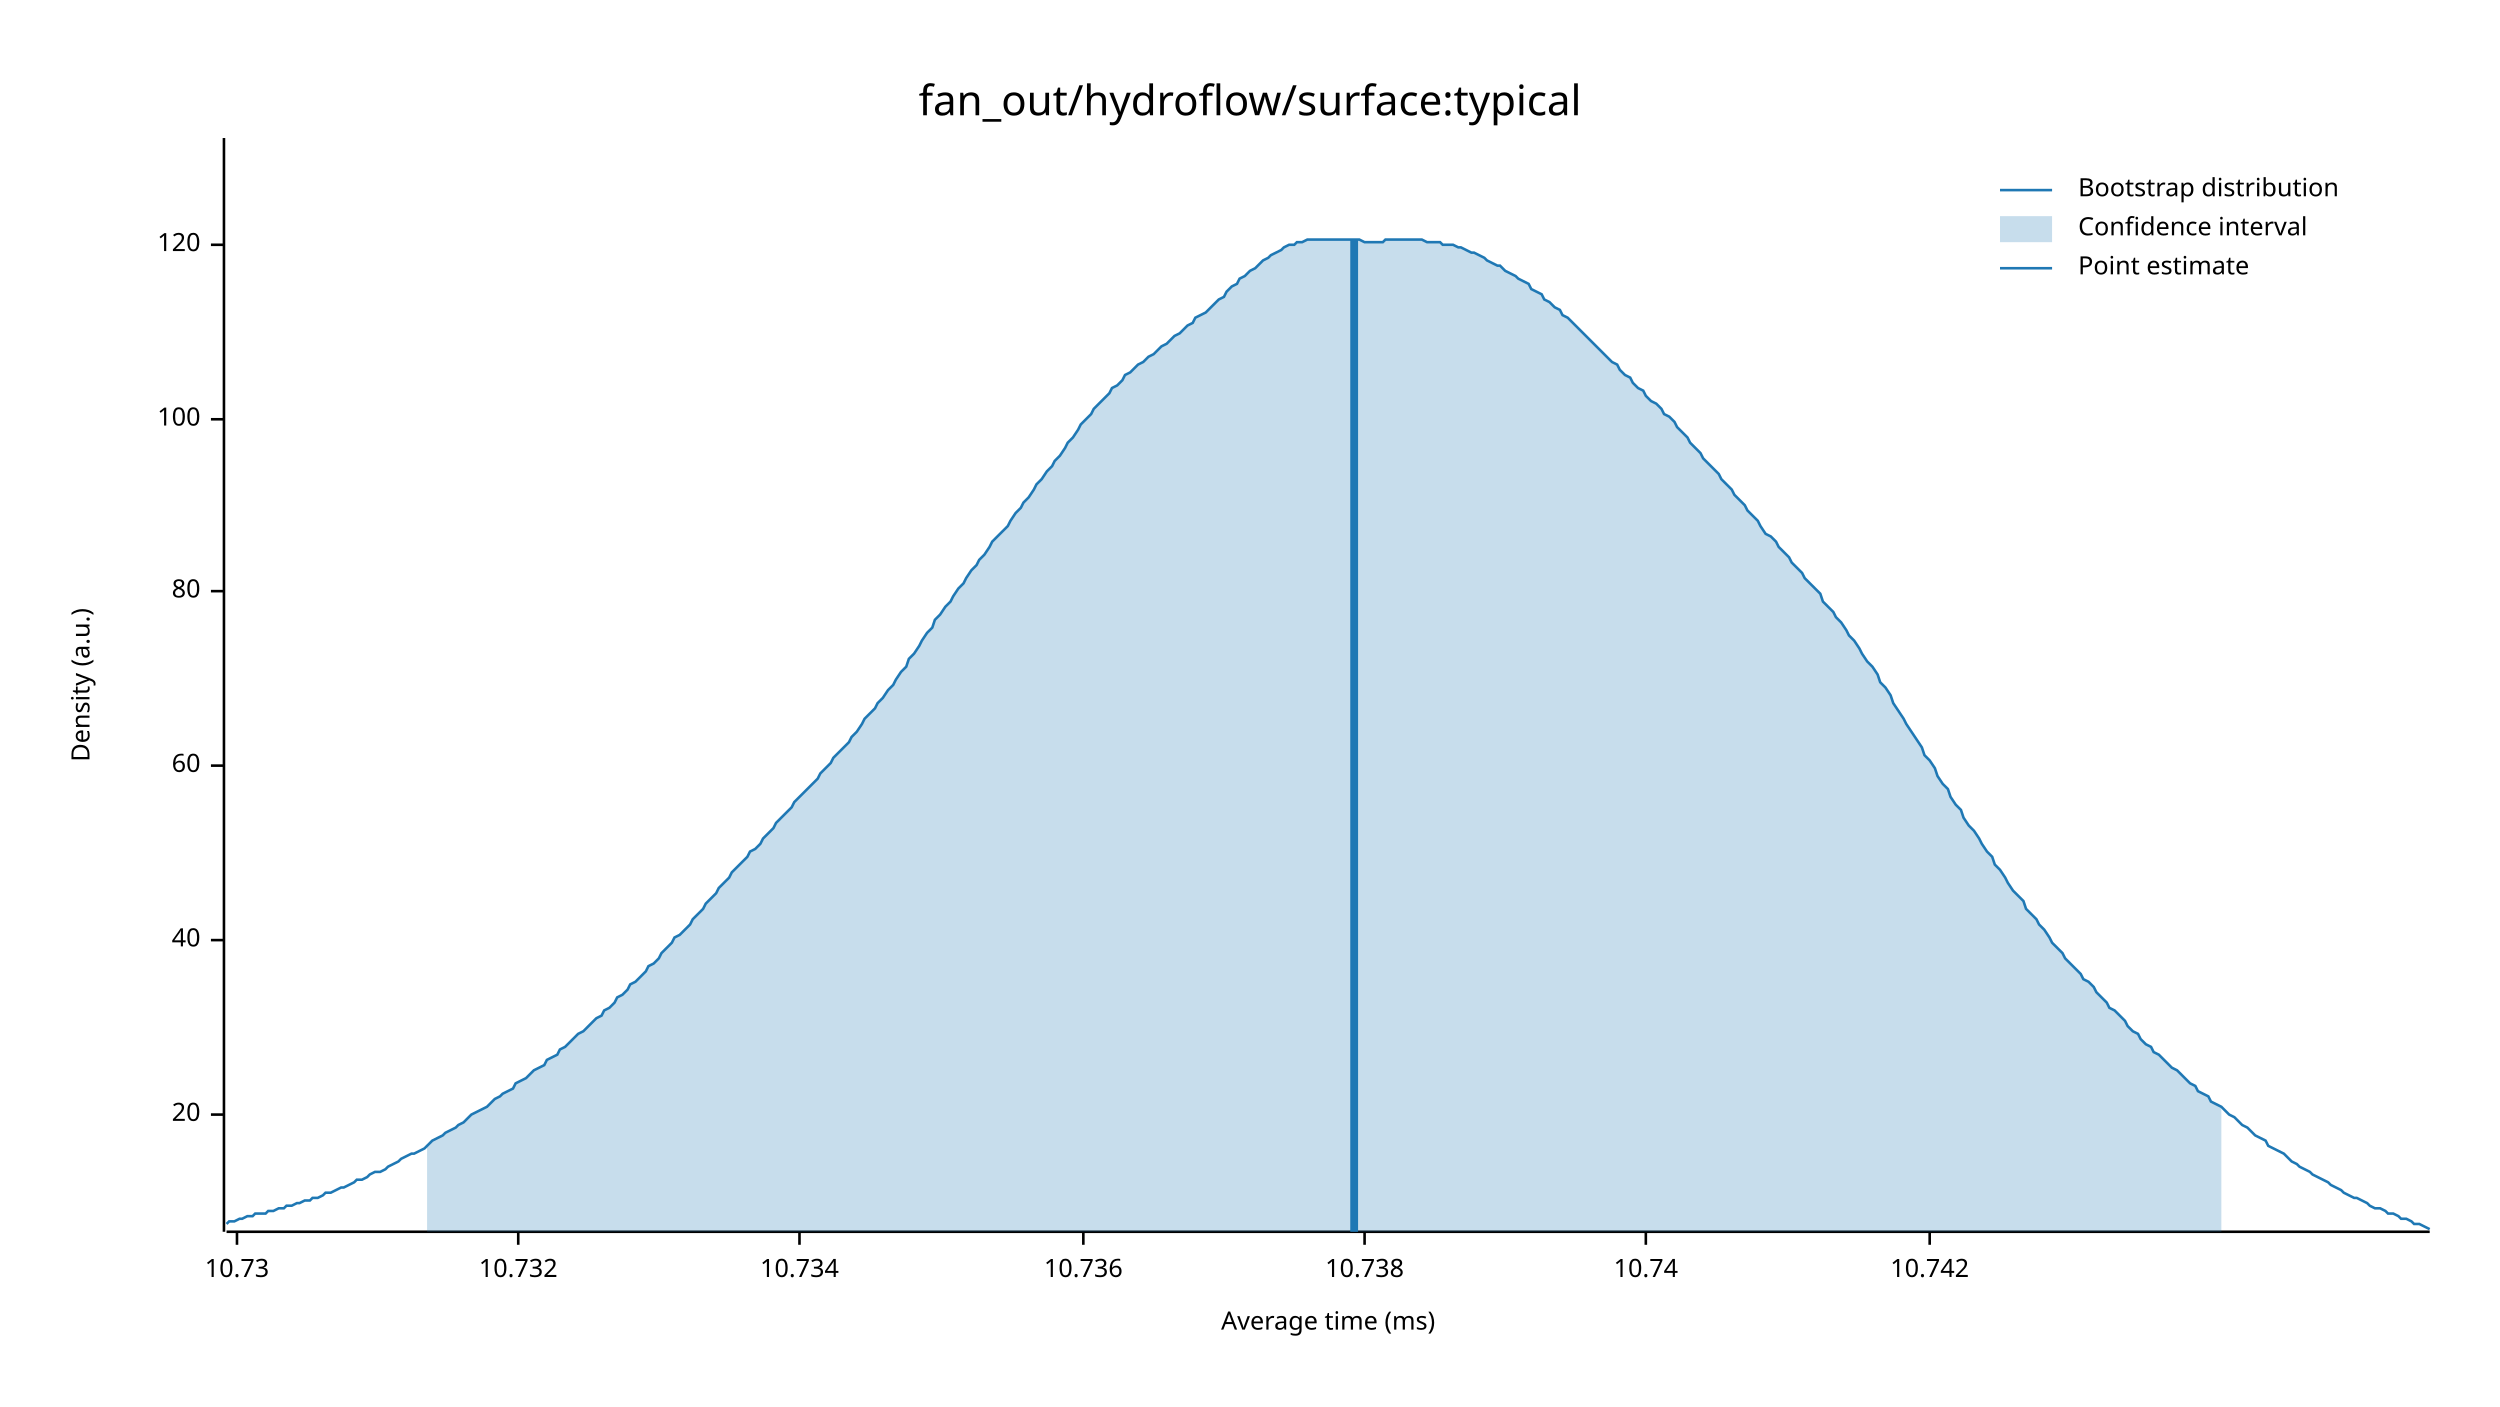
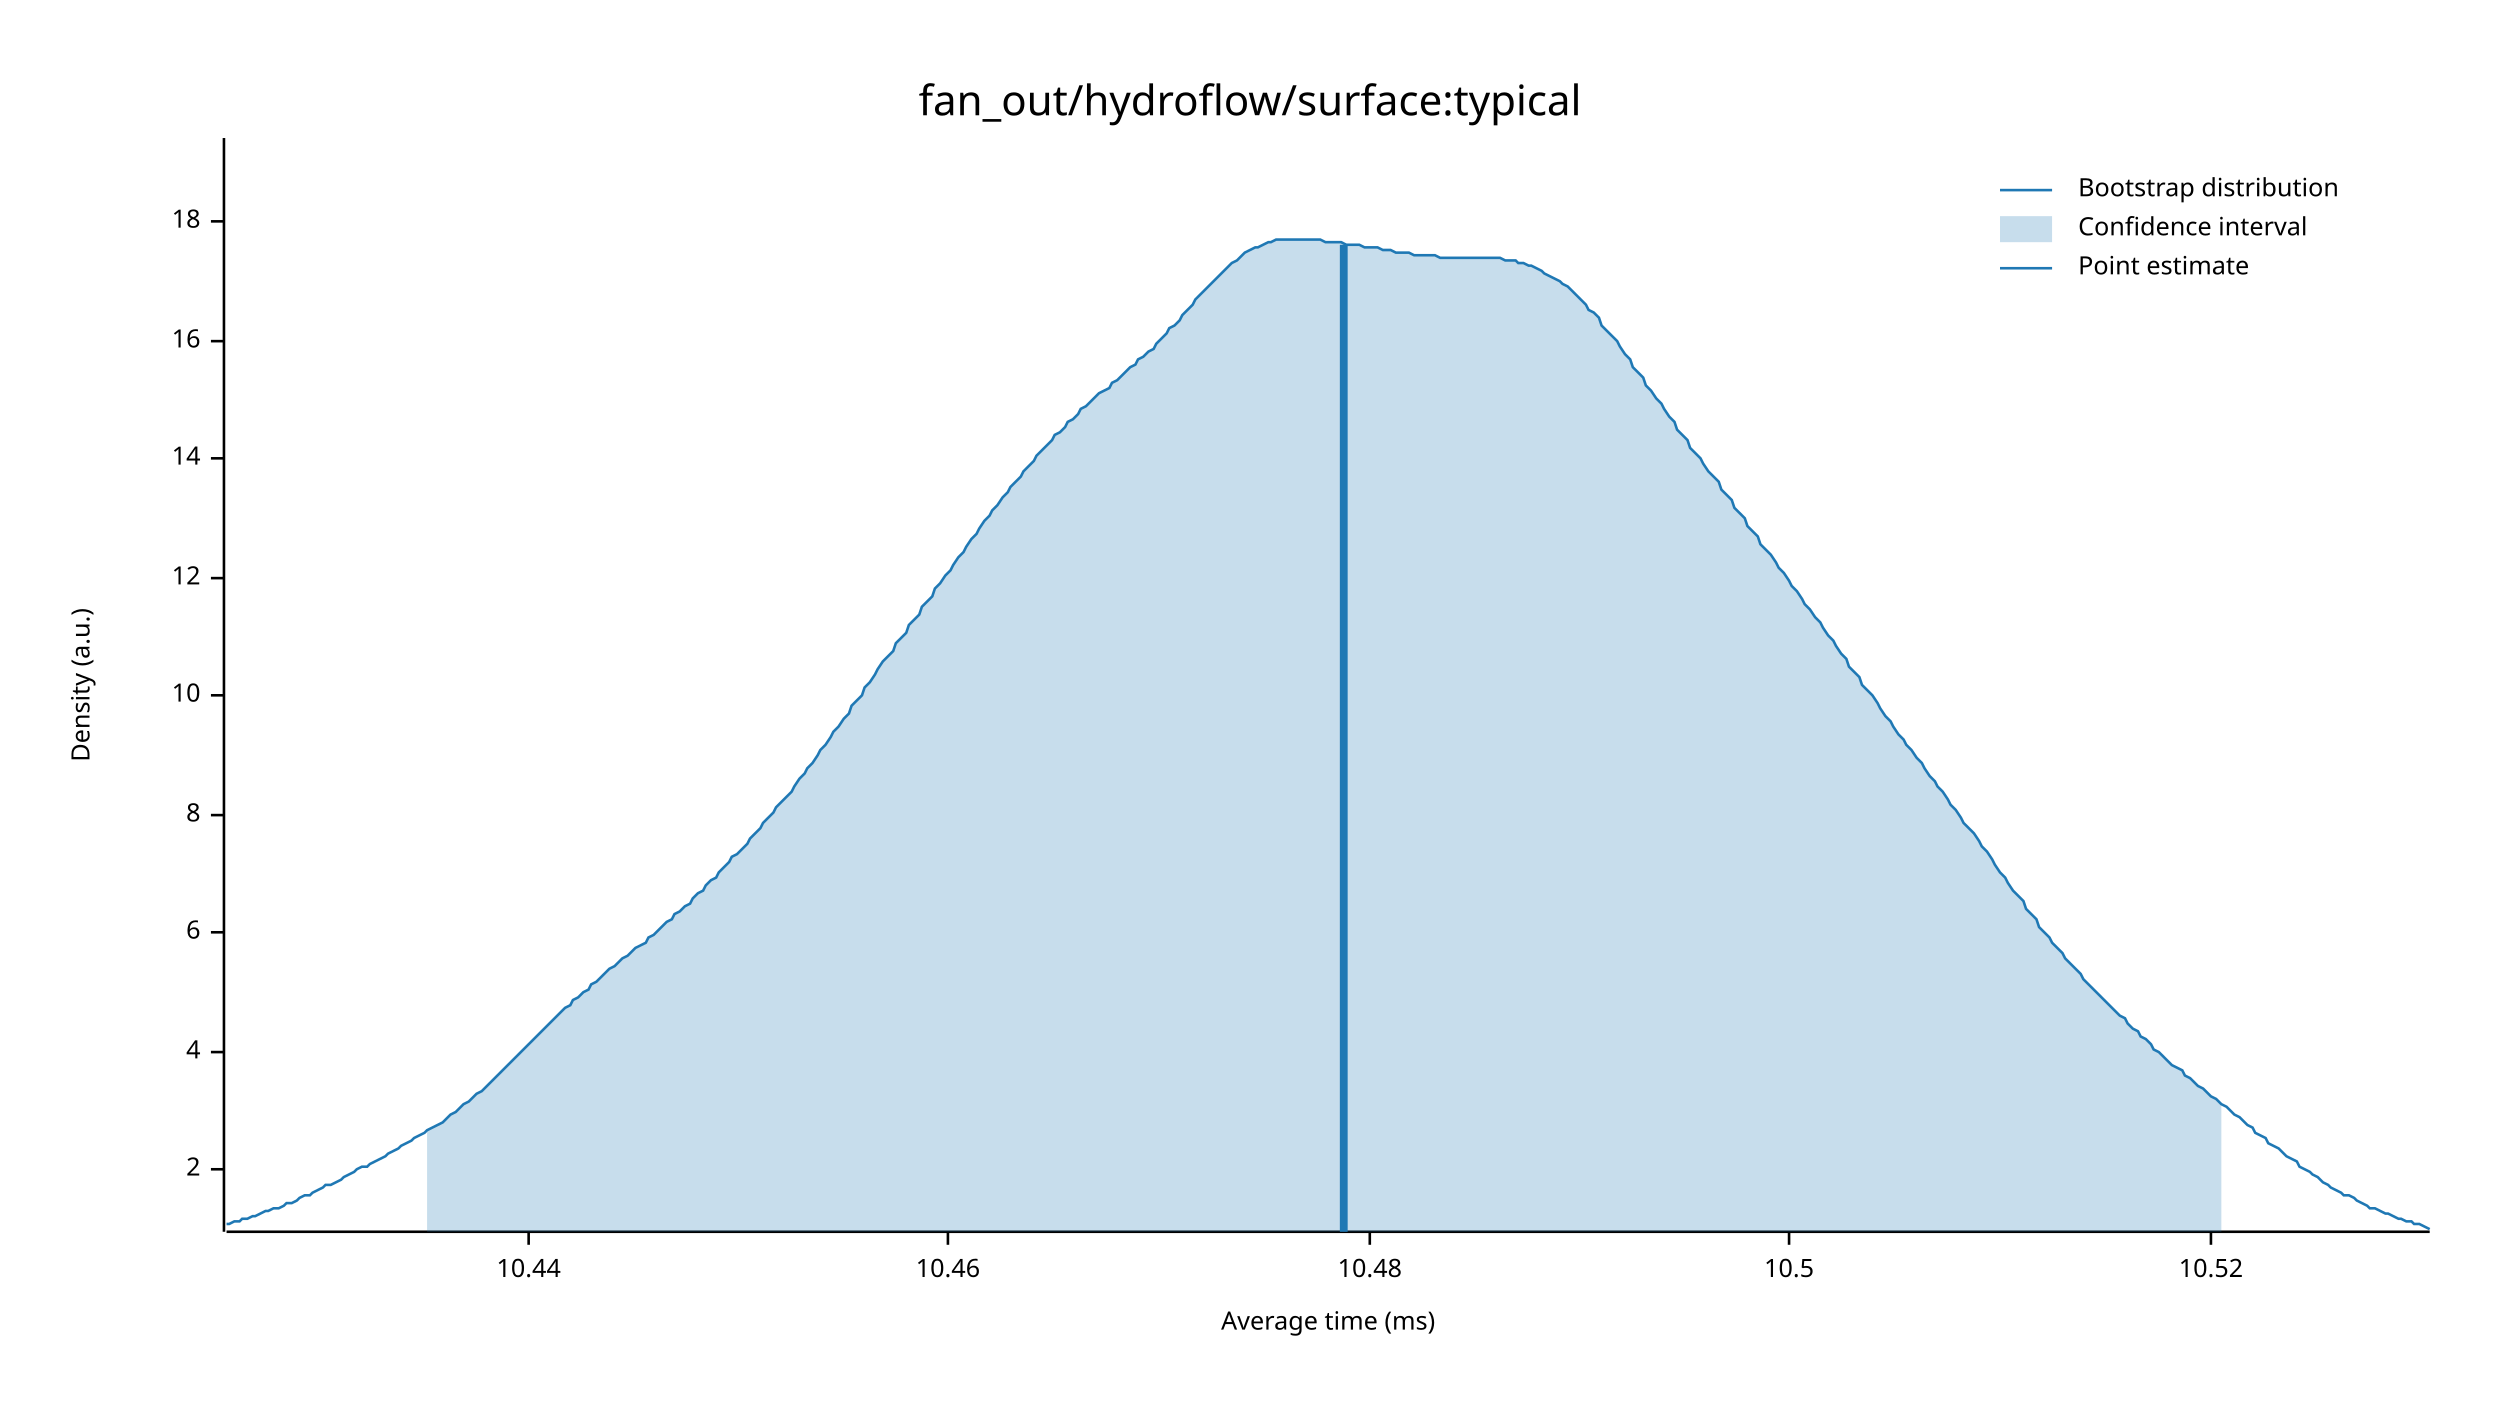
<svg xmlns="http://www.w3.org/2000/svg" width="960" height="540" viewBox="0 0 960 540">
  <text x="480" y="32" dy="0.76em" text-anchor="middle" font-family="sans-serif" font-size="16.129" opacity="1" fill="#000000">
fan_out/hydroflow/surface:typical
</text>
  <text x="27" y="263" dy="0.76em" text-anchor="middle" font-family="sans-serif" font-size="9.677" opacity="1" fill="#000000" transform="rotate(270, 27, 263)">
Density (a.u.)
</text>
  <text x="510" y="513" dy="-0.5ex" text-anchor="middle" font-family="sans-serif" font-size="9.677" opacity="1" fill="#000000">
Average time (ms)
</text>
  <polyline fill="none" opacity="1" stroke="#000000" stroke-width="1" points="86,53 86,473 " />
-   <text x="77" y="428" dy="0.5ex" text-anchor="end" font-family="sans-serif" font-size="9.677" opacity="1" fill="#000000">
- 20
+   <text x="77" y="449" dy="0.5ex" text-anchor="end" font-family="sans-serif" font-size="9.677" opacity="1" fill="#000000">
+ 2
</text>
-   <polyline fill="none" opacity="1" stroke="#000000" stroke-width="1" points="81,428 86,428 " />
-   <text x="77" y="361" dy="0.5ex" text-anchor="end" font-family="sans-serif" font-size="9.677" opacity="1" fill="#000000">
- 40
+   <polyline fill="none" opacity="1" stroke="#000000" stroke-width="1" points="81,449 86,449 " />
+   <text x="77" y="404" dy="0.5ex" text-anchor="end" font-family="sans-serif" font-size="9.677" opacity="1" fill="#000000">
+ 4
</text>
-   <polyline fill="none" opacity="1" stroke="#000000" stroke-width="1" points="81,361 86,361 " />
-   <text x="77" y="294" dy="0.5ex" text-anchor="end" font-family="sans-serif" font-size="9.677" opacity="1" fill="#000000">
- 60
+   <polyline fill="none" opacity="1" stroke="#000000" stroke-width="1" points="81,404 86,404 " />
+   <text x="77" y="358" dy="0.5ex" text-anchor="end" font-family="sans-serif" font-size="9.677" opacity="1" fill="#000000">
+ 6
</text>
-   <polyline fill="none" opacity="1" stroke="#000000" stroke-width="1" points="81,294 86,294 " />
-   <text x="77" y="227" dy="0.5ex" text-anchor="end" font-family="sans-serif" font-size="9.677" opacity="1" fill="#000000">
- 80
+   <polyline fill="none" opacity="1" stroke="#000000" stroke-width="1" points="81,358 86,358 " />
+   <text x="77" y="313" dy="0.5ex" text-anchor="end" font-family="sans-serif" font-size="9.677" opacity="1" fill="#000000">
+ 8
</text>
-   <polyline fill="none" opacity="1" stroke="#000000" stroke-width="1" points="81,227 86,227 " />
-   <text x="77" y="161" dy="0.5ex" text-anchor="end" font-family="sans-serif" font-size="9.677" opacity="1" fill="#000000">
- 100
+   <polyline fill="none" opacity="1" stroke="#000000" stroke-width="1" points="81,313 86,313 " />
+   <text x="77" y="267" dy="0.5ex" text-anchor="end" font-family="sans-serif" font-size="9.677" opacity="1" fill="#000000">
+ 10
</text>
-   <polyline fill="none" opacity="1" stroke="#000000" stroke-width="1" points="81,161 86,161 " />
-   <text x="77" y="94" dy="0.5ex" text-anchor="end" font-family="sans-serif" font-size="9.677" opacity="1" fill="#000000">
- 120
+   <polyline fill="none" opacity="1" stroke="#000000" stroke-width="1" points="81,267 86,267 " />
+   <text x="77" y="222" dy="0.5ex" text-anchor="end" font-family="sans-serif" font-size="9.677" opacity="1" fill="#000000">
+ 12
</text>
-   <polyline fill="none" opacity="1" stroke="#000000" stroke-width="1" points="81,94 86,94 " />
+   <polyline fill="none" opacity="1" stroke="#000000" stroke-width="1" points="81,222 86,222 " />
+   <text x="77" y="176" dy="0.5ex" text-anchor="end" font-family="sans-serif" font-size="9.677" opacity="1" fill="#000000">
+ 14
+ </text>
+   <polyline fill="none" opacity="1" stroke="#000000" stroke-width="1" points="81,176 86,176 " />
+   <text x="77" y="131" dy="0.5ex" text-anchor="end" font-family="sans-serif" font-size="9.677" opacity="1" fill="#000000">
+ 16
+ </text>
+   <polyline fill="none" opacity="1" stroke="#000000" stroke-width="1" points="81,131 86,131 " />
+   <text x="77" y="85" dy="0.5ex" text-anchor="end" font-family="sans-serif" font-size="9.677" opacity="1" fill="#000000">
+ 18
+ </text>
+   <polyline fill="none" opacity="1" stroke="#000000" stroke-width="1" points="81,85 86,85 " />
  <polyline fill="none" opacity="1" stroke="#000000" stroke-width="1" points="87,473 933,473 " />
-   <text x="91" y="483" dy="0.76em" text-anchor="middle" font-family="sans-serif" font-size="9.677" opacity="1" fill="#000000">
- 10.73
+   <text x="203" y="483" dy="0.76em" text-anchor="middle" font-family="sans-serif" font-size="9.677" opacity="1" fill="#000000">
+ 10.44
</text>
-   <polyline fill="none" opacity="1" stroke="#000000" stroke-width="1" points="91,473 91,478 " />
-   <text x="199" y="483" dy="0.76em" text-anchor="middle" font-family="sans-serif" font-size="9.677" opacity="1" fill="#000000">
- 10.732
+   <polyline fill="none" opacity="1" stroke="#000000" stroke-width="1" points="203,473 203,478 " />
+   <text x="364" y="483" dy="0.76em" text-anchor="middle" font-family="sans-serif" font-size="9.677" opacity="1" fill="#000000">
+ 10.46
</text>
-   <polyline fill="none" opacity="1" stroke="#000000" stroke-width="1" points="199,473 199,478 " />
-   <text x="307" y="483" dy="0.76em" text-anchor="middle" font-family="sans-serif" font-size="9.677" opacity="1" fill="#000000">
- 10.734
+   <polyline fill="none" opacity="1" stroke="#000000" stroke-width="1" points="364,473 364,478 " />
+   <text x="526" y="483" dy="0.76em" text-anchor="middle" font-family="sans-serif" font-size="9.677" opacity="1" fill="#000000">
+ 10.48
</text>
-   <polyline fill="none" opacity="1" stroke="#000000" stroke-width="1" points="307,473 307,478 " />
-   <text x="416" y="483" dy="0.76em" text-anchor="middle" font-family="sans-serif" font-size="9.677" opacity="1" fill="#000000">
- 10.736
+   <polyline fill="none" opacity="1" stroke="#000000" stroke-width="1" points="526,473 526,478 " />
+   <text x="687" y="483" dy="0.76em" text-anchor="middle" font-family="sans-serif" font-size="9.677" opacity="1" fill="#000000">
+ 10.5
</text>
-   <polyline fill="none" opacity="1" stroke="#000000" stroke-width="1" points="416,473 416,478 " />
-   <text x="524" y="483" dy="0.76em" text-anchor="middle" font-family="sans-serif" font-size="9.677" opacity="1" fill="#000000">
- 10.738
+   <polyline fill="none" opacity="1" stroke="#000000" stroke-width="1" points="687,473 687,478 " />
+   <text x="849" y="483" dy="0.76em" text-anchor="middle" font-family="sans-serif" font-size="9.677" opacity="1" fill="#000000">
+ 10.52
</text>
-   <polyline fill="none" opacity="1" stroke="#000000" stroke-width="1" points="524,473 524,478 " />
-   <text x="632" y="483" dy="0.76em" text-anchor="middle" font-family="sans-serif" font-size="9.677" opacity="1" fill="#000000">
- 10.74
- </text>
-   <polyline fill="none" opacity="1" stroke="#000000" stroke-width="1" points="632,473 632,478 " />
-   <text x="741" y="483" dy="0.76em" text-anchor="middle" font-family="sans-serif" font-size="9.677" opacity="1" fill="#000000">
- 10.742
- </text>
-   <polyline fill="none" opacity="1" stroke="#000000" stroke-width="1" points="741,473 741,478 " />
-   <polyline fill="none" opacity="1" stroke="#1F78B4" stroke-width="1" points="87,470 88,469 90,469 92,468 93,468 95,467 97,467 98,466 100,466 102,466 103,465 105,465 107,464 109,464 110,463 112,463 114,462 115,462 117,461 119,461 120,460 122,460 124,459 125,458 127,458 129,457 131,456 132,456 134,455 136,454 137,453 139,453 141,452 142,451 144,450 146,450 148,449 149,448 151,447 153,446 154,445 156,444 158,443 159,443 161,442 163,441 164,440 166,438 168,437 170,436 171,435 173,434 175,433 176,432 178,431 180,429 181,428 183,427 185,426 187,425 188,424 190,422 192,421 193,420 195,419 197,418 198,416 200,415 202,414 203,413 205,411 207,410 209,409 210,407 212,406 214,405 215,403 217,402 219,400 220,399 222,397 224,396 226,394 227,393 229,391 231,390 232,388 234,387 236,385 237,383 239,382 241,380 242,378 244,377 246,375 248,373 249,371 251,370 253,368 254,366 256,364 258,362 259,360 261,359 263,357 265,355 266,353 268,351 270,349 271,347 273,345 275,343 276,341 278,339 280,337 281,335 283,333 285,331 287,329 288,327 290,326 292,324 293,322 295,320 297,318 298,316 300,314 302,312 304,310 305,308 307,306 309,304 310,303 312,301 314,299 315,297 317,295 319,293 320,291 322,289 324,287 326,285 327,283 329,281 331,278 332,276 334,274 336,272 337,270 339,268 341,265 343,263 344,261 346,258 348,256 349,253 351,251 353,248 354,246 356,243 358,241 359,238 361,236 363,233 365,231 366,229 368,226 370,224 371,222 373,219 375,217 376,215 378,213 380,210 381,208 383,206 385,204 387,202 388,200 390,197 392,195 393,193 395,191 397,188 398,186 400,184 402,181 404,179 405,177 407,175 409,172 410,170 412,168 414,165 415,163 417,161 419,159 420,157 422,155 424,153 426,151 427,149 429,148 431,146 432,144 434,143 436,141 437,140 439,139 441,137 443,136 444,135 446,133 448,132 449,131 451,129 453,128 454,127 456,125 458,124 459,122 461,121 463,120 465,118 466,117 468,115 470,114 471,112 473,110 475,109 476,107 478,106 480,104 482,103 483,102 485,100 487,99 488,98 490,97 492,96 493,95 495,94 497,94 498,93 500,93 502,92 504,92 505,92 507,92 509,92 510,92 512,92 514,92 515,92 517,92 519,92 521,92 522,92 524,93 526,93 527,93 529,93 531,93 532,92 534,92 536,92 537,92 539,92 541,92 543,92 544,92 546,92 548,93 549,93 551,93 553,93 554,94 556,94 558,94 560,95 561,95 563,96 565,97 566,97 568,98 570,99 571,100 573,101 575,102 576,102 578,104 580,105 582,106 583,107 585,108 587,109 588,111 590,112 592,113 593,115 595,116 597,118 599,119 600,121 602,122 604,124 605,125 607,127 609,129 610,130 612,132 614,134 615,135 617,137 619,139 621,140 622,142 624,144 626,145 627,147 629,149 631,150 632,152 634,154 636,155 638,157 639,159 641,160 643,162 644,164 646,166 648,168 649,170 651,172 653,174 654,176 656,178 658,180 660,182 661,184 663,186 665,188 666,190 668,192 670,194 671,196 673,198 675,200 676,202 678,205 680,206 682,208 683,210 685,212 687,214 688,216 690,218 692,220 693,222 695,224 697,226 699,228 700,231 702,233 704,235 705,237 707,239 709,242 710,244 712,246 714,249 715,251 717,254 719,256 721,259 722,262 724,264 726,267 727,270 729,273 731,276 732,278 734,281 736,284 738,287 739,290 741,292 743,295 744,298 746,301 748,303 749,306 751,309 753,311 754,314 756,317 758,319 760,322 761,324 763,327 765,329 766,332 768,334 770,337 771,339 773,342 775,344 777,346 778,349 780,351 782,353 783,355 785,357 787,360 788,362 790,364 792,366 793,368 795,370 797,372 799,374 800,376 802,377 804,379 805,381 807,383 809,385 810,387 812,388 814,390 816,392 817,394 819,396 821,397 822,399 824,401 826,402 827,404 829,405 831,407 832,408 834,410 836,411 838,413 839,414 841,416 843,417 844,419 846,420 848,421 849,423 851,424 853,425 855,427 856,428 858,429 860,431 861,432 863,433 865,435 866,436 868,437 870,438 871,440 873,441 875,442 877,443 878,444 880,446 882,447 883,448 885,449 887,450 888,451 890,452 892,453 894,454 895,455 897,456 899,457 900,458 902,459 904,460 905,460 907,461 909,462 910,463 912,464 914,464 916,465 917,466 919,466 921,467 922,468 924,468 926,469 927,470 929,470 931,471 933,472 " />
-   <polygon opacity="0.25" fill="#1F78B4" points="164,440 166,438 168,437 170,436 171,435 173,434 175,433 176,432 178,431 180,429 181,428 183,427 185,426 187,425 188,424 190,422 192,421 193,420 195,419 197,418 198,416 200,415 202,414 203,413 205,411 207,410 209,409 210,407 212,406 214,405 215,403 217,402 219,400 220,399 222,397 224,396 226,394 227,393 229,391 231,390 232,388 234,387 236,385 237,383 239,382 241,380 242,378 244,377 246,375 248,373 249,371 251,370 253,368 254,366 256,364 258,362 259,360 261,359 263,357 265,355 266,353 268,351 270,349 271,347 273,345 275,343 276,341 278,339 280,337 281,335 283,333 285,331 287,329 288,327 290,326 292,324 293,322 295,320 297,318 298,316 300,314 302,312 304,310 305,308 307,306 309,304 310,303 312,301 314,299 315,297 317,295 319,293 320,291 322,289 324,287 326,285 327,283 329,281 331,278 332,276 334,274 336,272 337,270 339,268 341,265 343,263 344,261 346,258 348,256 349,253 351,251 353,248 354,246 356,243 358,241 359,238 361,236 363,233 365,231 366,229 368,226 370,224 371,222 373,219 375,217 376,215 378,213 380,210 381,208 383,206 385,204 387,202 388,200 390,197 392,195 393,193 395,191 397,188 398,186 400,184 402,181 404,179 405,177 407,175 409,172 410,170 412,168 414,165 415,163 417,161 419,159 420,157 422,155 424,153 426,151 427,149 429,148 431,146 432,144 434,143 436,141 437,140 439,139 441,137 443,136 444,135 446,133 448,132 449,131 451,129 453,128 454,127 456,125 458,124 459,122 461,121 463,120 465,118 466,117 468,115 470,114 471,112 473,110 475,109 476,107 478,106 480,104 482,103 483,102 485,100 487,99 488,98 490,97 492,96 493,95 495,94 497,94 498,93 500,93 502,92 504,92 505,92 507,92 509,92 510,92 512,92 514,92 515,92 517,92 519,92 521,92 522,92 524,93 526,93 527,93 529,93 531,93 532,92 534,92 536,92 537,92 539,92 541,92 543,92 544,92 546,92 548,93 549,93 551,93 553,93 554,94 556,94 558,94 560,95 561,95 563,96 565,97 566,97 568,98 570,99 571,100 573,101 575,102 576,102 578,104 580,105 582,106 583,107 585,108 587,109 588,111 590,112 592,113 593,115 595,116 597,118 599,119 600,121 602,122 604,124 605,125 607,127 609,129 610,130 612,132 614,134 615,135 617,137 619,139 621,140 622,142 624,144 626,145 627,147 629,149 631,150 632,152 634,154 636,155 638,157 639,159 641,160 643,162 644,164 646,166 648,168 649,170 651,172 653,174 654,176 656,178 658,180 660,182 661,184 663,186 665,188 666,190 668,192 670,194 671,196 673,198 675,200 676,202 678,205 680,206 682,208 683,210 685,212 687,214 688,216 690,218 692,220 693,222 695,224 697,226 699,228 700,231 702,233 704,235 705,237 707,239 709,242 710,244 712,246 714,249 715,251 717,254 719,256 721,259 722,262 724,264 726,267 727,270 729,273 731,276 732,278 734,281 736,284 738,287 739,290 741,292 743,295 744,298 746,301 748,303 749,306 751,309 753,311 754,314 756,317 758,319 760,322 761,324 763,327 765,329 766,332 768,334 770,337 771,339 773,342 775,344 777,346 778,349 780,351 782,353 783,355 785,357 787,360 788,362 790,364 792,366 793,368 795,370 797,372 799,374 800,376 802,377 804,379 805,381 807,383 809,385 810,387 812,388 814,390 816,392 817,394 819,396 821,397 822,399 824,401 826,402 827,404 829,405 831,407 832,408 834,410 836,411 838,413 839,414 841,416 843,417 844,419 846,420 848,421 849,423 851,424 853,425 853,473 164,473 " />
-   <polyline fill="none" opacity="1" stroke="#1F78B4" stroke-width="3" points="520,473 520,92 " />
+   <polyline fill="none" opacity="1" stroke="#000000" stroke-width="1" points="849,473 849,478 " />
+   <polyline fill="none" opacity="1" stroke="#1F78B4" stroke-width="1" points="87,470 88,470 90,469 92,469 93,468 95,468 97,467 98,467 100,466 102,465 103,465 105,464 107,464 109,463 110,462 112,462 114,461 115,460 117,459 119,459 120,458 122,457 124,456 125,455 127,455 129,454 131,453 132,452 134,451 136,450 137,449 139,448 141,448 142,447 144,446 146,445 148,444 149,443 151,442 153,441 154,440 156,439 158,438 159,437 161,436 163,435 164,434 166,433 168,432 170,431 171,430 173,428 175,427 176,426 178,424 180,423 181,422 183,420 185,419 187,417 188,416 190,414 192,412 193,411 195,409 197,407 198,406 200,404 202,402 203,401 205,399 207,397 209,395 210,394 212,392 214,390 215,389 217,387 219,386 220,384 222,383 224,381 226,380 227,378 229,377 231,375 232,374 234,372 236,371 237,370 239,368 241,367 242,366 244,364 246,363 248,362 249,360 251,359 253,357 254,356 256,354 258,353 259,351 261,350 263,348 265,347 266,345 268,343 270,342 271,340 273,338 275,337 276,335 278,333 280,331 281,329 283,328 285,326 287,324 288,322 290,320 292,318 293,316 295,314 297,312 298,310 300,308 302,306 304,304 305,302 307,299 309,297 310,295 312,293 314,290 315,288 317,286 319,283 320,281 322,279 324,276 326,274 327,271 329,269 331,267 332,264 334,262 336,259 337,257 339,254 341,252 343,250 344,247 346,245 348,243 349,240 351,238 353,236 354,233 356,231 358,229 359,226 361,224 363,221 365,219 366,217 368,214 370,212 371,210 373,207 375,205 376,203 378,200 380,198 381,196 383,194 385,191 387,189 388,187 390,185 392,183 393,181 395,179 397,177 398,175 400,173 402,171 404,169 405,167 407,166 409,164 410,162 412,161 414,159 415,157 417,156 419,154 420,153 422,151 424,150 426,149 427,147 429,146 431,144 432,143 434,141 436,140 437,138 439,137 441,135 443,134 444,132 446,130 448,128 449,126 451,125 453,123 454,121 456,119 458,117 459,115 461,113 463,111 465,109 466,108 468,106 470,104 471,103 473,101 475,100 476,99 478,97 480,96 482,95 483,95 485,94 487,93 488,93 490,92 492,92 493,92 495,92 497,92 498,92 500,92 502,92 504,92 505,92 507,92 509,93 510,93 512,93 514,93 515,93 517,94 519,94 521,94 522,94 524,95 526,95 527,95 529,95 531,96 532,96 534,96 536,97 537,97 539,97 541,97 543,98 544,98 546,98 548,98 549,98 551,98 553,99 554,99 556,99 558,99 560,99 561,99 563,99 565,99 566,99 568,99 570,99 571,99 573,99 575,99 576,99 578,100 580,100 582,100 583,101 585,101 587,102 588,102 590,103 592,104 593,105 595,106 597,107 599,108 600,109 602,110 604,112 605,113 607,115 609,117 610,119 612,120 614,122 615,125 617,127 619,129 621,131 622,133 624,136 626,138 627,141 629,143 631,145 632,148 634,150 636,153 638,155 639,157 641,160 643,162 644,165 646,167 648,169 649,172 651,174 653,176 654,178 656,181 658,183 660,185 661,188 663,190 665,192 666,195 668,197 670,199 671,202 673,204 675,206 676,209 678,211 680,213 682,216 683,218 685,220 687,223 688,225 690,227 692,230 693,232 695,234 697,237 699,239 700,241 702,244 704,246 705,248 707,251 709,253 710,256 712,258 714,260 715,263 717,265 719,267 721,270 722,272 724,275 726,277 727,279 729,282 731,284 732,286 734,288 736,291 738,293 739,295 741,298 743,300 744,302 746,304 748,307 749,309 751,311 753,314 754,316 756,318 758,320 760,323 761,325 763,327 765,330 766,332 768,335 770,337 771,339 773,342 775,344 777,346 778,349 780,351 782,353 783,356 785,358 787,360 788,362 790,364 792,366 793,368 795,370 797,372 799,374 800,376 802,378 804,380 805,381 807,383 809,385 810,386 812,388 814,390 816,391 817,393 819,395 821,396 822,398 824,399 826,401 827,403 829,404 831,406 832,407 834,409 836,410 838,411 839,413 841,414 843,416 844,417 846,418 848,420 849,421 851,422 853,424 855,425 856,426 858,428 860,429 861,430 863,432 865,433 866,435 868,436 870,437 871,439 873,440 875,441 877,443 878,444 880,445 882,446 883,448 885,449 887,450 888,451 890,452 892,454 894,455 895,456 897,457 899,458 900,459 902,459 904,460 905,461 907,462 909,463 910,464 912,464 914,465 916,466 917,466 919,467 921,468 922,468 924,469 926,469 927,470 929,470 931,471 933,472 " />
+   <polygon opacity="0.25" fill="#1F78B4" points="164,434 166,433 168,432 170,431 171,430 173,428 175,427 176,426 178,424 180,423 181,422 183,420 185,419 187,417 188,416 190,414 192,412 193,411 195,409 197,407 198,406 200,404 202,402 203,401 205,399 207,397 209,395 210,394 212,392 214,390 215,389 217,387 219,386 220,384 222,383 224,381 226,380 227,378 229,377 231,375 232,374 234,372 236,371 237,370 239,368 241,367 242,366 244,364 246,363 248,362 249,360 251,359 253,357 254,356 256,354 258,353 259,351 261,350 263,348 265,347 266,345 268,343 270,342 271,340 273,338 275,337 276,335 278,333 280,331 281,329 283,328 285,326 287,324 288,322 290,320 292,318 293,316 295,314 297,312 298,310 300,308 302,306 304,304 305,302 307,299 309,297 310,295 312,293 314,290 315,288 317,286 319,283 320,281 322,279 324,276 326,274 327,271 329,269 331,267 332,264 334,262 336,259 337,257 339,254 341,252 343,250 344,247 346,245 348,243 349,240 351,238 353,236 354,233 356,231 358,229 359,226 361,224 363,221 365,219 366,217 368,214 370,212 371,210 373,207 375,205 376,203 378,200 380,198 381,196 383,194 385,191 387,189 388,187 390,185 392,183 393,181 395,179 397,177 398,175 400,173 402,171 404,169 405,167 407,166 409,164 410,162 412,161 414,159 415,157 417,156 419,154 420,153 422,151 424,150 426,149 427,147 429,146 431,144 432,143 434,141 436,140 437,138 439,137 441,135 443,134 444,132 446,130 448,128 449,126 451,125 453,123 454,121 456,119 458,117 459,115 461,113 463,111 465,109 466,108 468,106 470,104 471,103 473,101 475,100 476,99 478,97 480,96 482,95 483,95 485,94 487,93 488,93 490,92 492,92 493,92 495,92 497,92 498,92 500,92 502,92 504,92 505,92 507,92 509,93 510,93 512,93 514,93 515,93 517,94 519,94 521,94 522,94 524,95 526,95 527,95 529,95 531,96 532,96 534,96 536,97 537,97 539,97 541,97 543,98 544,98 546,98 548,98 549,98 551,98 553,99 554,99 556,99 558,99 560,99 561,99 563,99 565,99 566,99 568,99 570,99 571,99 573,99 575,99 576,99 578,100 580,100 582,100 583,101 585,101 587,102 588,102 590,103 592,104 593,105 595,106 597,107 599,108 600,109 602,110 604,112 605,113 607,115 609,117 610,119 612,120 614,122 615,125 617,127 619,129 621,131 622,133 624,136 626,138 627,141 629,143 631,145 632,148 634,150 636,153 638,155 639,157 641,160 643,162 644,165 646,167 648,169 649,172 651,174 653,176 654,178 656,181 658,183 660,185 661,188 663,190 665,192 666,195 668,197 670,199 671,202 673,204 675,206 676,209 678,211 680,213 682,216 683,218 685,220 687,223 688,225 690,227 692,230 693,232 695,234 697,237 699,239 700,241 702,244 704,246 705,248 707,251 709,253 710,256 712,258 714,260 715,263 717,265 719,267 721,270 722,272 724,275 726,277 727,279 729,282 731,284 732,286 734,288 736,291 738,293 739,295 741,298 743,300 744,302 746,304 748,307 749,309 751,311 753,314 754,316 756,318 758,320 760,323 761,325 763,327 765,330 766,332 768,335 770,337 771,339 773,342 775,344 777,346 778,349 780,351 782,353 783,356 785,358 787,360 788,362 790,364 792,366 793,368 795,370 797,372 799,374 800,376 802,378 804,380 805,381 807,383 809,385 810,386 812,388 814,390 816,391 817,393 819,395 821,396 822,398 824,399 826,401 827,403 829,404 831,406 832,407 834,409 836,410 838,411 839,413 841,414 843,416 844,417 846,418 848,420 849,421 851,422 853,424 853,473 164,473 " />
+   <polyline fill="none" opacity="1" stroke="#1F78B4" stroke-width="3" points="516,473 516,94 " />
  <text x="798" y="68" dy="0.76em" text-anchor="start" font-family="sans-serif" font-size="9.677" opacity="1" fill="#000000">
Bootstrap distribution
</text>
  <text x="798" y="83" dy="0.76em" text-anchor="start" font-family="sans-serif" font-size="9.677" opacity="1" fill="#000000">
Confidence interval
</text>
  <text x="798" y="98" dy="0.76em" text-anchor="start" font-family="sans-serif" font-size="9.677" opacity="1" fill="#000000">
Point estimate
</text>
  <polyline fill="none" opacity="1" stroke="#1F78B4" stroke-width="1" points="768,73 788,73 " />
  <rect x="768" y="83" width="20" height="10" opacity="0.25" fill="#1F78B4" stroke="none" />
  <polyline fill="none" opacity="1" stroke="#1F78B4" stroke-width="1" points="768,103 788,103 " />
</svg>
